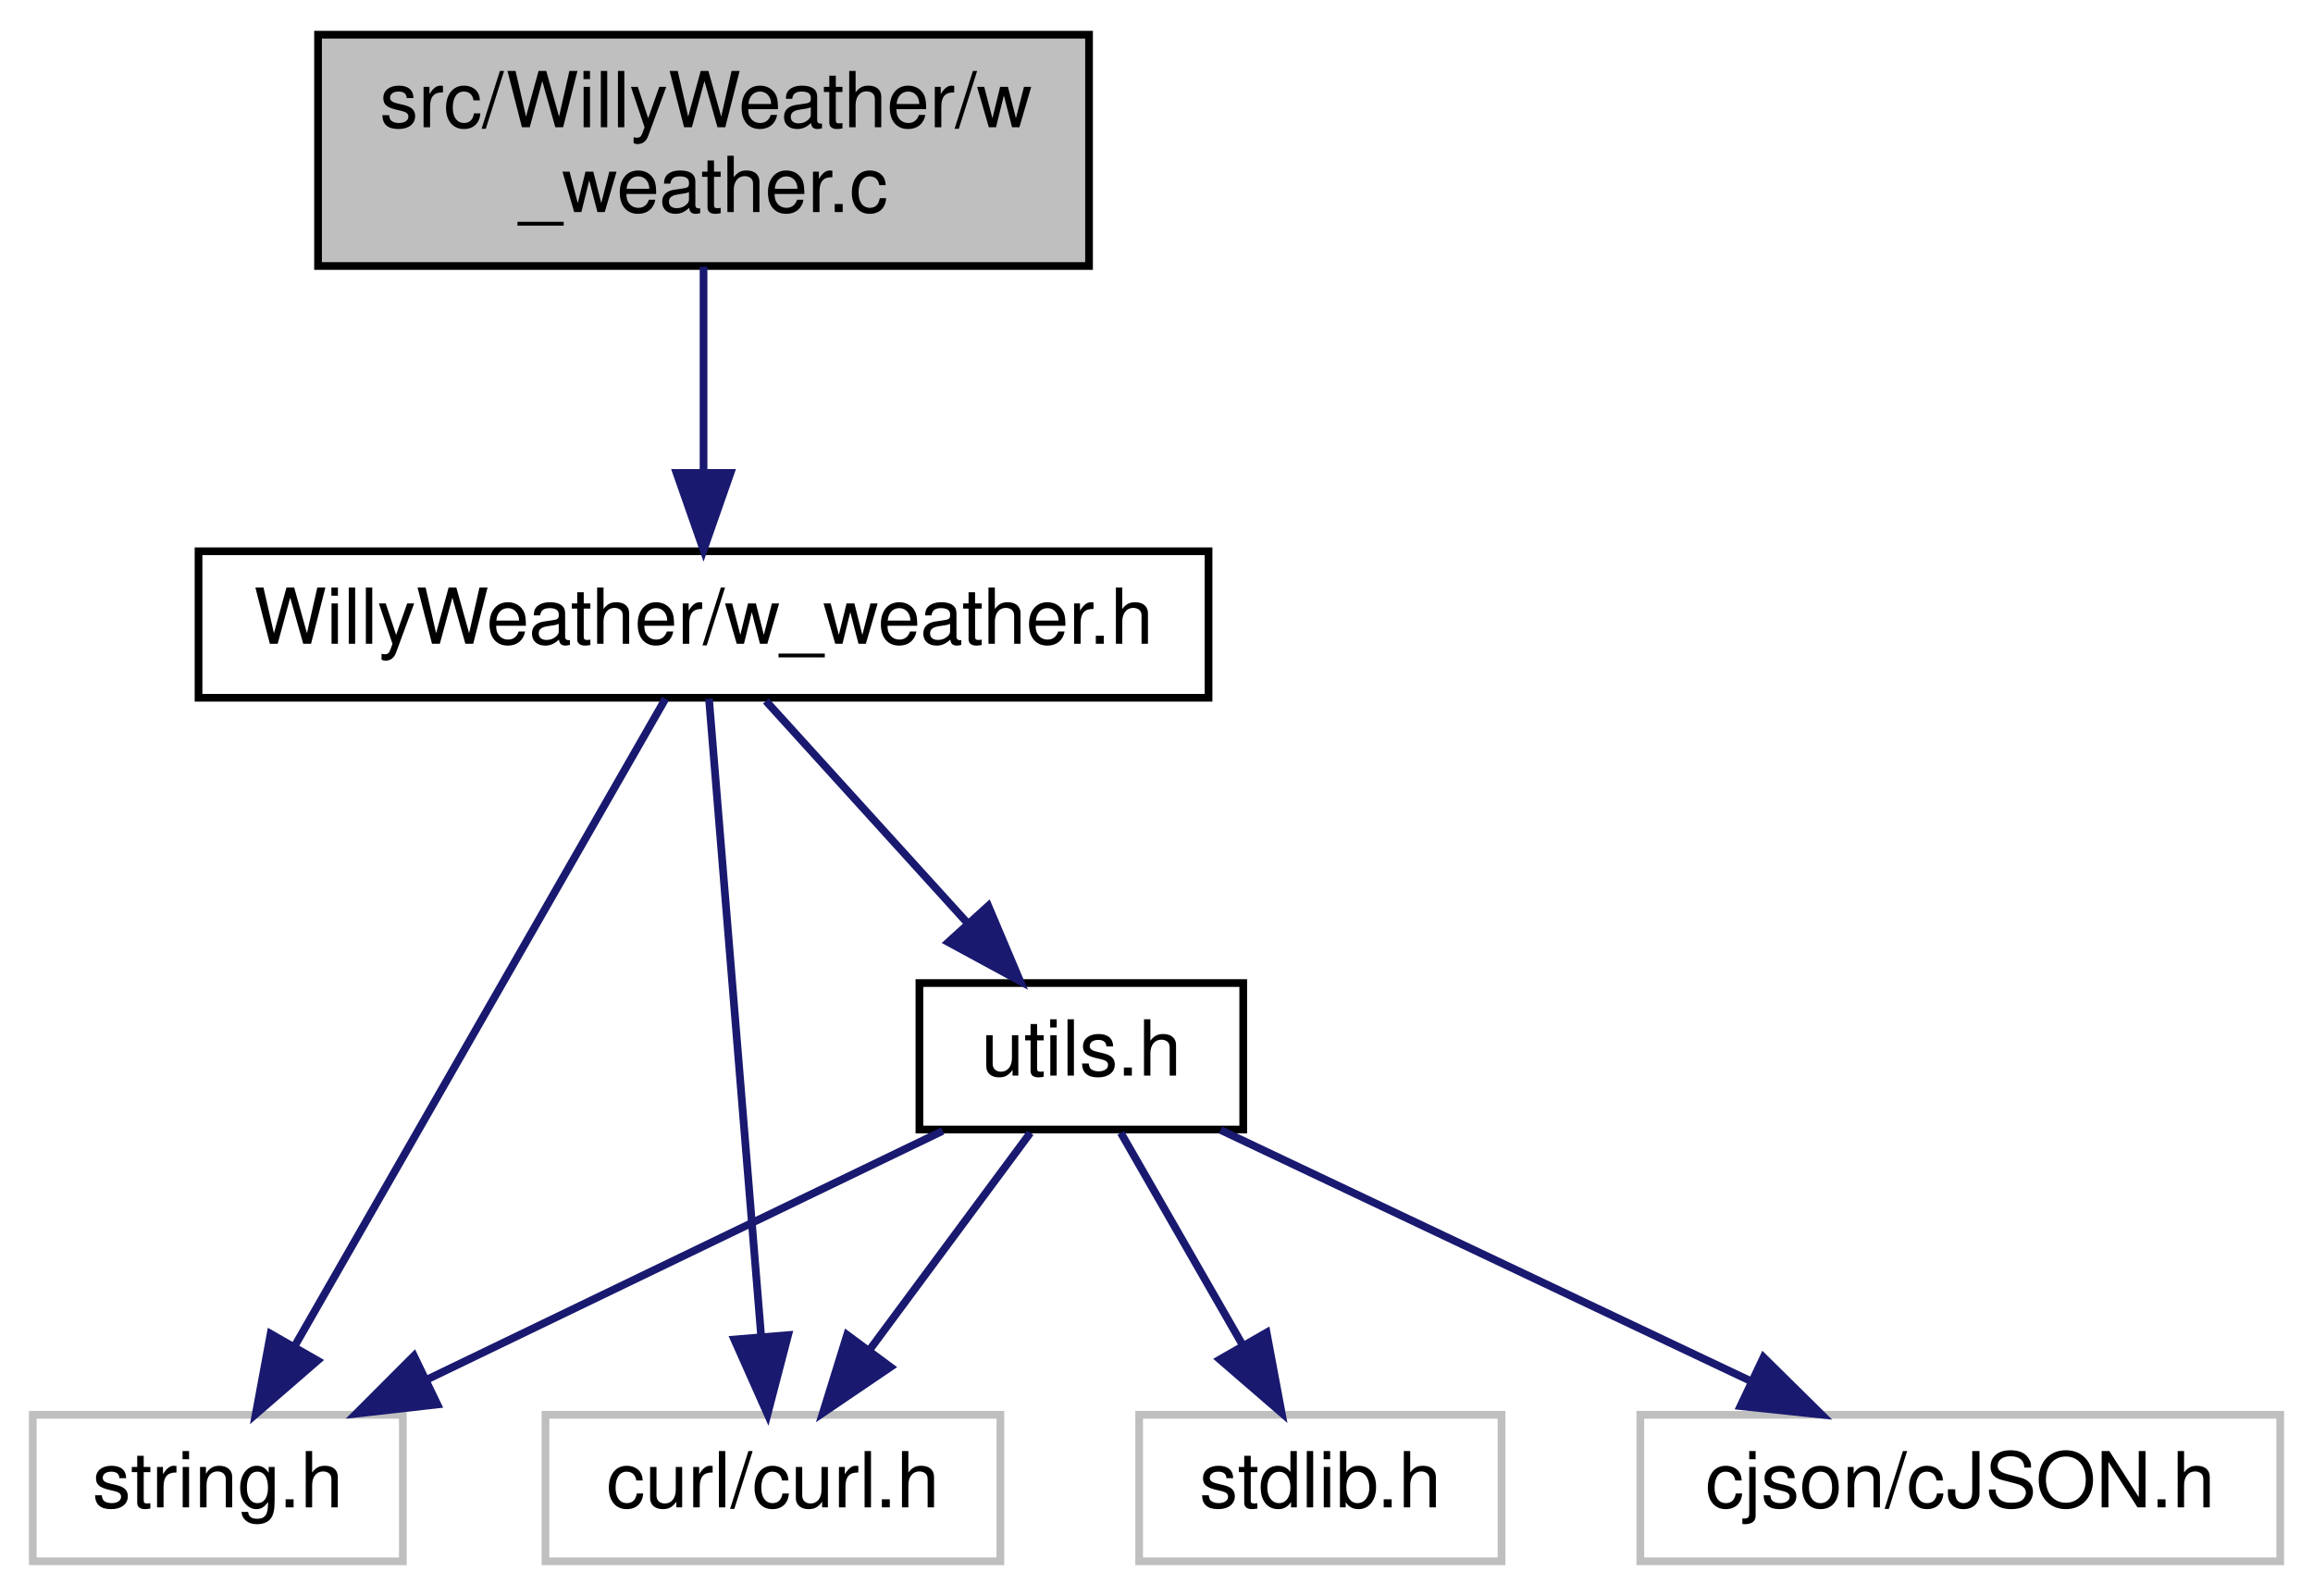
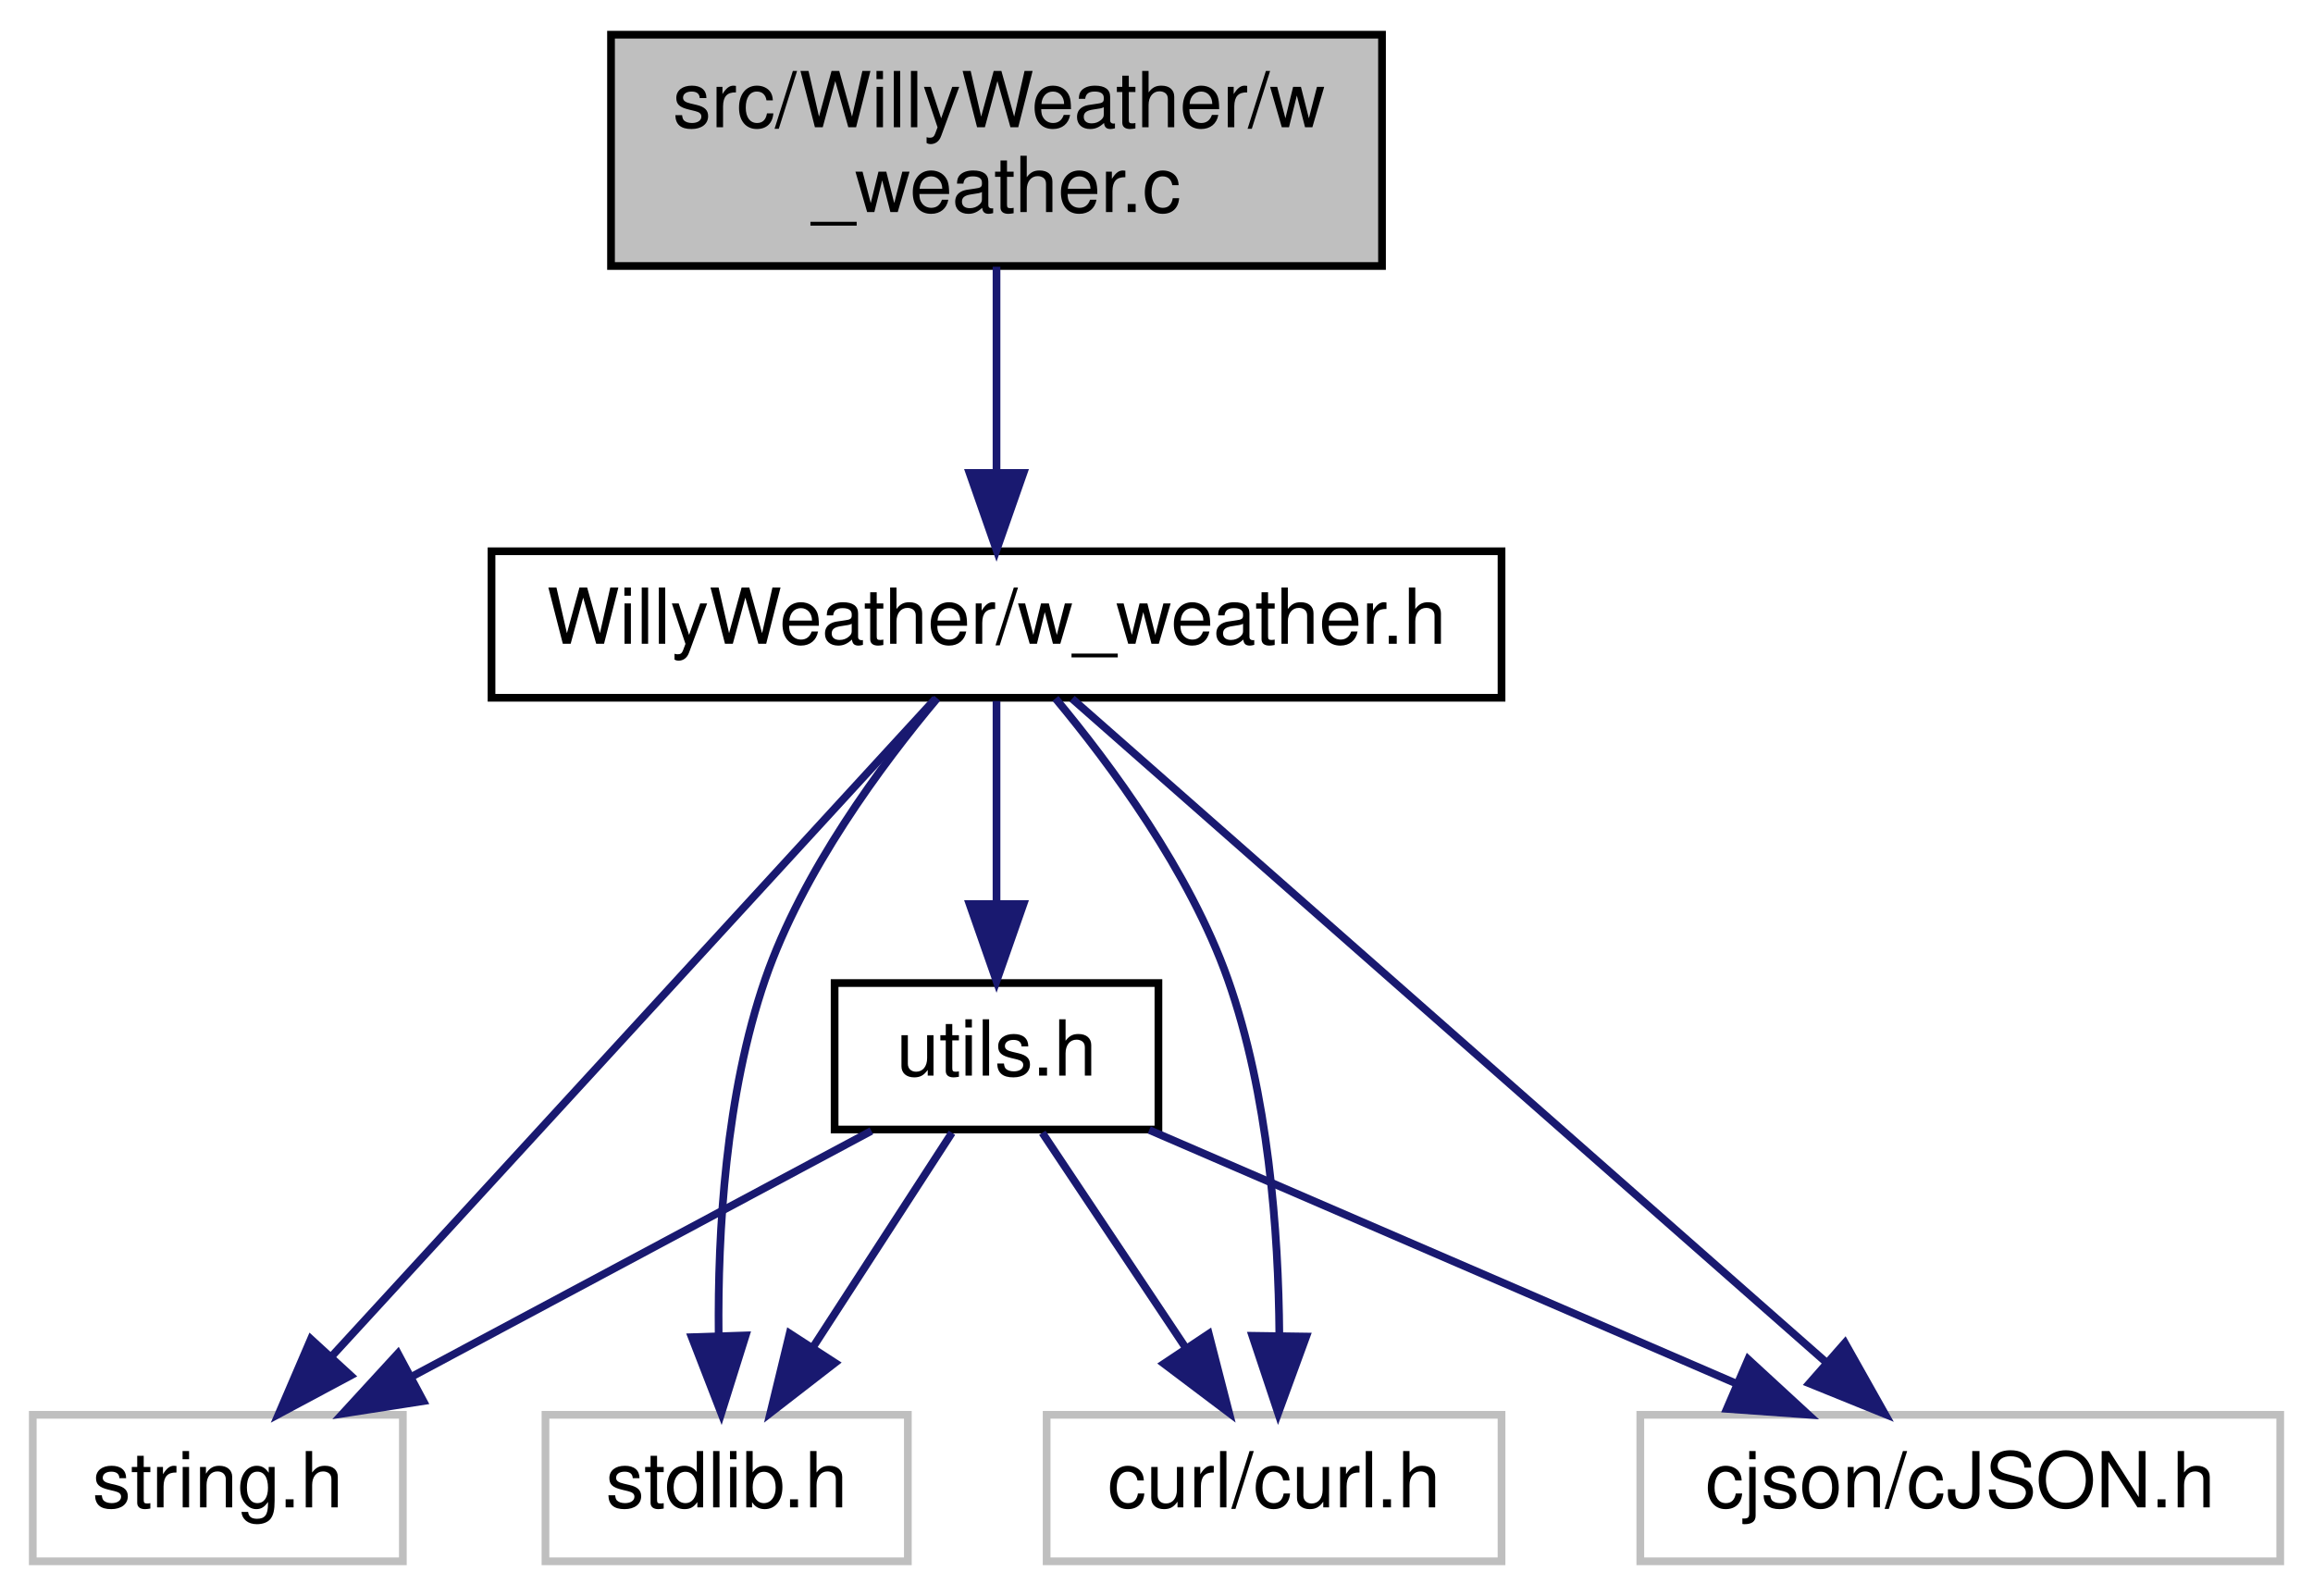
<svg xmlns="http://www.w3.org/2000/svg" xmlns:xlink="http://www.w3.org/1999/xlink" width="300pt" height="207pt" viewBox="0.00 0.00 299.50 207.00">
  <g id="graph0" class="graph" transform="scale(1 1) rotate(0) translate(4 203)">
    <g id="node1" class="node">
      <g id="a_node1">
        <a xlink:title=" ">
-           <polygon fill="#bfbfbf" stroke="black" points="37,-168.5 37,-198.5 137,-198.5 137,-168.5 37,-168.5" />
-           <text text-anchor="start" x="45" y="-186.5" font-family="Helvetica,sans-Serif" font-size="10.00">src/WillyWeather/w</text>
-           <text text-anchor="middle" x="87" y="-175.5" font-family="Helvetica,sans-Serif" font-size="10.00">_weather.c</text>
+           <polygon fill="#bfbfbf" stroke="black" points="75,-168.5 75,-198.5 175,-198.5 175,-168.5 75,-168.5" />
+           <text text-anchor="start" x="83" y="-186.5" font-family="Helvetica,sans-Serif" font-size="10.00">src/WillyWeather/w</text>
+           <text text-anchor="middle" x="125" y="-175.5" font-family="Helvetica,sans-Serif" font-size="10.00">_weather.c</text>
        </a>
      </g>
    </g>
    <g id="node2" class="node">
      <g id="a_node2">
        <a xlink:href="w__weather_8h.html" target="_top" xlink:title=" ">
-           <polygon fill="none" stroke="black" points="21.5,-112.5 21.5,-131.5 152.5,-131.5 152.5,-112.5 21.5,-112.5" />
-           <text text-anchor="middle" x="87" y="-119.5" font-family="Helvetica,sans-Serif" font-size="10.00">WillyWeather/w_weather.h</text>
+           <polygon fill="none" stroke="black" points="59.5,-112.5 59.5,-131.5 190.5,-131.5 190.5,-112.5 59.5,-112.5" />
+           <text text-anchor="middle" x="125" y="-119.5" font-family="Helvetica,sans-Serif" font-size="10.00">WillyWeather/w_weather.h</text>
        </a>
      </g>
    </g>
    <g id="edge1" class="edge">
-       <path fill="none" stroke="midnightblue" d="M87,-168.4C87,-160.47 87,-150.46 87,-141.86" />
-       <polygon fill="midnightblue" stroke="midnightblue" points="90.5,-141.66 87,-131.66 83.5,-141.66 90.5,-141.66" />
+       <path fill="none" stroke="midnightblue" d="M125,-168.4C125,-160.47 125,-150.46 125,-141.86" />
+       <polygon fill="midnightblue" stroke="midnightblue" points="128.5,-141.66 125,-131.66 121.5,-141.66 128.5,-141.66" />
    </g>
    <g id="node3" class="node">
      <g id="a_node3">
        <a xlink:title=" ">
          <polygon fill="none" stroke="#bfbfbf" points="0,-0.5 0,-19.5 48,-19.5 48,-0.5 0,-0.5" />
          <text text-anchor="middle" x="24" y="-7.5" font-family="Helvetica,sans-Serif" font-size="10.00">string.h</text>
        </a>
      </g>
    </g>
    <g id="edge2" class="edge">
-       <path fill="none" stroke="midnightblue" d="M82.06,-112.37C71.71,-94.3 47.58,-52.18 33.91,-28.31" />
-       <polygon fill="midnightblue" stroke="midnightblue" points="36.93,-26.53 28.92,-19.59 30.85,-30.01 36.93,-26.53" />
+       <path fill="none" stroke="midnightblue" d="M117.07,-112.37C100.19,-93.97 60.43,-50.67 38.74,-27.05" />
+       <polygon fill="midnightblue" stroke="midnightblue" points="41.23,-24.59 31.89,-19.59 36.07,-29.32 41.23,-24.59" />
    </g>
    <g id="node4" class="node">
      <g id="a_node4">
        <a xlink:title=" ">
-           <polygon fill="none" stroke="#bfbfbf" points="66.5,-0.5 66.5,-19.5 125.5,-19.5 125.5,-0.5 66.5,-0.5" />
-           <text text-anchor="middle" x="96" y="-7.5" font-family="Helvetica,sans-Serif" font-size="10.00">curl/curl.h</text>
+           <polygon fill="none" stroke="#bfbfbf" points="66.5,-0.5 66.5,-19.5 113.5,-19.5 113.5,-0.5 66.5,-0.5" />
+           <text text-anchor="middle" x="90" y="-7.5" font-family="Helvetica,sans-Serif" font-size="10.00">stdlib.h</text>
        </a>
      </g>
    </g>
    <g id="edge3" class="edge">
-       <path fill="none" stroke="midnightblue" d="M87.71,-112.37C89.16,-94.62 92.51,-53.67 94.48,-29.6" />
-       <polygon fill="midnightblue" stroke="midnightblue" points="97.97,-29.84 95.3,-19.59 90.99,-29.27 97.97,-29.84" />
+       <path fill="none" stroke="midnightblue" d="M117.31,-112.43C110.13,-103.88 99.84,-90.02 95,-76 89.86,-61.11 88.83,-43.19 88.96,-29.94" />
+       <polygon fill="midnightblue" stroke="midnightblue" points="92.47,-29.8 89.3,-19.69 85.47,-29.57 92.47,-29.8" />
    </g>
    <g id="node5" class="node">
      <g id="a_node5">
-         <a xlink:href="utils_8h.html" target="_top" xlink:title=" ">
-           <polygon fill="none" stroke="black" points="115,-56.5 115,-75.5 157,-75.5 157,-56.5 115,-56.5" />
-           <text text-anchor="middle" x="136" y="-63.5" font-family="Helvetica,sans-Serif" font-size="10.00">utils.h</text>
+         <a xlink:title=" ">
+           <polygon fill="none" stroke="#bfbfbf" points="131.5,-0.5 131.5,-19.5 190.5,-19.5 190.5,-0.5 131.5,-0.5" />
+           <text text-anchor="middle" x="161" y="-7.5" font-family="Helvetica,sans-Serif" font-size="10.00">curl/curl.h</text>
        </a>
      </g>
    </g>
    <g id="edge4" class="edge">
-       <path fill="none" stroke="midnightblue" d="M95.09,-112.08C102.16,-104.3 112.59,-92.8 121.15,-83.37" />
-       <polygon fill="midnightblue" stroke="midnightblue" points="123.93,-85.51 128.06,-75.75 118.75,-80.8 123.93,-85.51" />
-     </g>
-     <g id="edge6" class="edge">
-       <path fill="none" stroke="midnightblue" d="M118.01,-56.32C99.96,-47.62 71.95,-34.12 51.2,-24.11" />
-       <polygon fill="midnightblue" stroke="midnightblue" points="52.48,-20.84 41.95,-19.65 49.44,-27.15 52.48,-20.84" />
-     </g>
-     <g id="edge7" class="edge">
-       <path fill="none" stroke="midnightblue" d="M129.39,-56.08C123.74,-48.46 115.46,-37.26 108.55,-27.94" />
-       <polygon fill="midnightblue" stroke="midnightblue" points="111.25,-25.7 102.48,-19.75 105.62,-29.87 111.25,-25.7" />
+       <path fill="none" stroke="midnightblue" d="M132.65,-112.41C139.78,-103.85 150.05,-89.99 155,-76 160.26,-61.13 161.58,-43.21 161.68,-29.95" />
+       <polygon fill="midnightblue" stroke="midnightblue" points="165.17,-29.65 161.53,-19.7 158.18,-29.75 165.17,-29.65" />
    </g>
    <g id="node6" class="node">
      <g id="a_node6">
-         <a xlink:title=" ">
-           <polygon fill="none" stroke="#bfbfbf" points="143.5,-0.5 143.5,-19.5 190.5,-19.5 190.5,-0.5 143.5,-0.5" />
-           <text text-anchor="middle" x="167" y="-7.5" font-family="Helvetica,sans-Serif" font-size="10.00">stdlib.h</text>
-         </a>
-       </g>
-     </g>
-     <g id="edge5" class="edge">
-       <path fill="none" stroke="midnightblue" d="M141.12,-56.08C145.41,-48.61 151.66,-37.72 156.94,-28.52" />
-       <polygon fill="midnightblue" stroke="midnightblue" points="160.03,-30.17 161.98,-19.75 153.96,-26.68 160.03,-30.17" />
-     </g>
-     <g id="node7" class="node">
-       <g id="a_node7">
        <a xlink:title=" ">
          <polygon fill="none" stroke="#bfbfbf" points="208.5,-0.5 208.5,-19.5 291.5,-19.5 291.5,-0.5 208.5,-0.5" />
          <text text-anchor="middle" x="250" y="-7.5" font-family="Helvetica,sans-Serif" font-size="10.00">cjson/cJSON.h</text>
        </a>
      </g>
    </g>
+     <g id="edge5" class="edge">
+       <path fill="none" stroke="midnightblue" d="M134.81,-112.37C155.89,-93.81 205.78,-49.91 232.46,-26.44" />
+       <polygon fill="midnightblue" stroke="midnightblue" points="235.04,-28.83 240.24,-19.59 230.42,-23.57 235.04,-28.83" />
+     </g>
+     <g id="node7" class="node">
+       <g id="a_node7">
+         <a xlink:href="utils_8h.html" target="_top" xlink:title=" ">
+           <polygon fill="none" stroke="black" points="104,-56.5 104,-75.5 146,-75.5 146,-56.5 104,-56.5" />
+           <text text-anchor="middle" x="125" y="-63.5" font-family="Helvetica,sans-Serif" font-size="10.00">utils.h</text>
+         </a>
+       </g>
+     </g>
+     <g id="edge6" class="edge">
+       <path fill="none" stroke="midnightblue" d="M125,-112.08C125,-105.01 125,-94.86 125,-85.99" />
+       <polygon fill="midnightblue" stroke="midnightblue" points="128.5,-85.75 125,-75.75 121.5,-85.75 128.5,-85.75" />
+     </g>
    <g id="edge8" class="edge">
-       <path fill="none" stroke="midnightblue" d="M154.06,-56.44C172.57,-47.68 201.58,-33.94 222.86,-23.86" />
-       <polygon fill="midnightblue" stroke="midnightblue" points="224.48,-26.96 232.02,-19.52 221.49,-20.63 224.48,-26.96" />
+       <path fill="none" stroke="midnightblue" d="M108.77,-56.32C92.65,-47.7 67.7,-34.36 49.04,-24.39" />
+       <polygon fill="midnightblue" stroke="midnightblue" points="50.66,-21.28 40.19,-19.65 47.36,-27.46 50.66,-21.28" />
+     </g>
+     <g id="edge7" class="edge">
+       <path fill="none" stroke="midnightblue" d="M119.22,-56.08C114.33,-48.53 107.17,-37.49 101.17,-28.23" />
+       <polygon fill="midnightblue" stroke="midnightblue" points="104.05,-26.24 95.67,-19.75 98.17,-30.05 104.05,-26.24" />
+     </g>
+     <g id="edge9" class="edge">
+       <path fill="none" stroke="midnightblue" d="M130.94,-56.08C135.98,-48.53 143.34,-37.49 149.51,-28.23" />
+       <polygon fill="midnightblue" stroke="midnightblue" points="152.53,-30.01 155.17,-19.75 146.71,-26.13 152.53,-30.01" />
+     </g>
+     <g id="edge10" class="edge">
+       <path fill="none" stroke="midnightblue" d="M144.81,-56.44C165.29,-47.6 197.48,-33.69 220.86,-23.59" />
+       <polygon fill="midnightblue" stroke="midnightblue" points="222.49,-26.7 230.29,-19.52 219.72,-20.27 222.49,-26.7" />
    </g>
  </g>
</svg>
